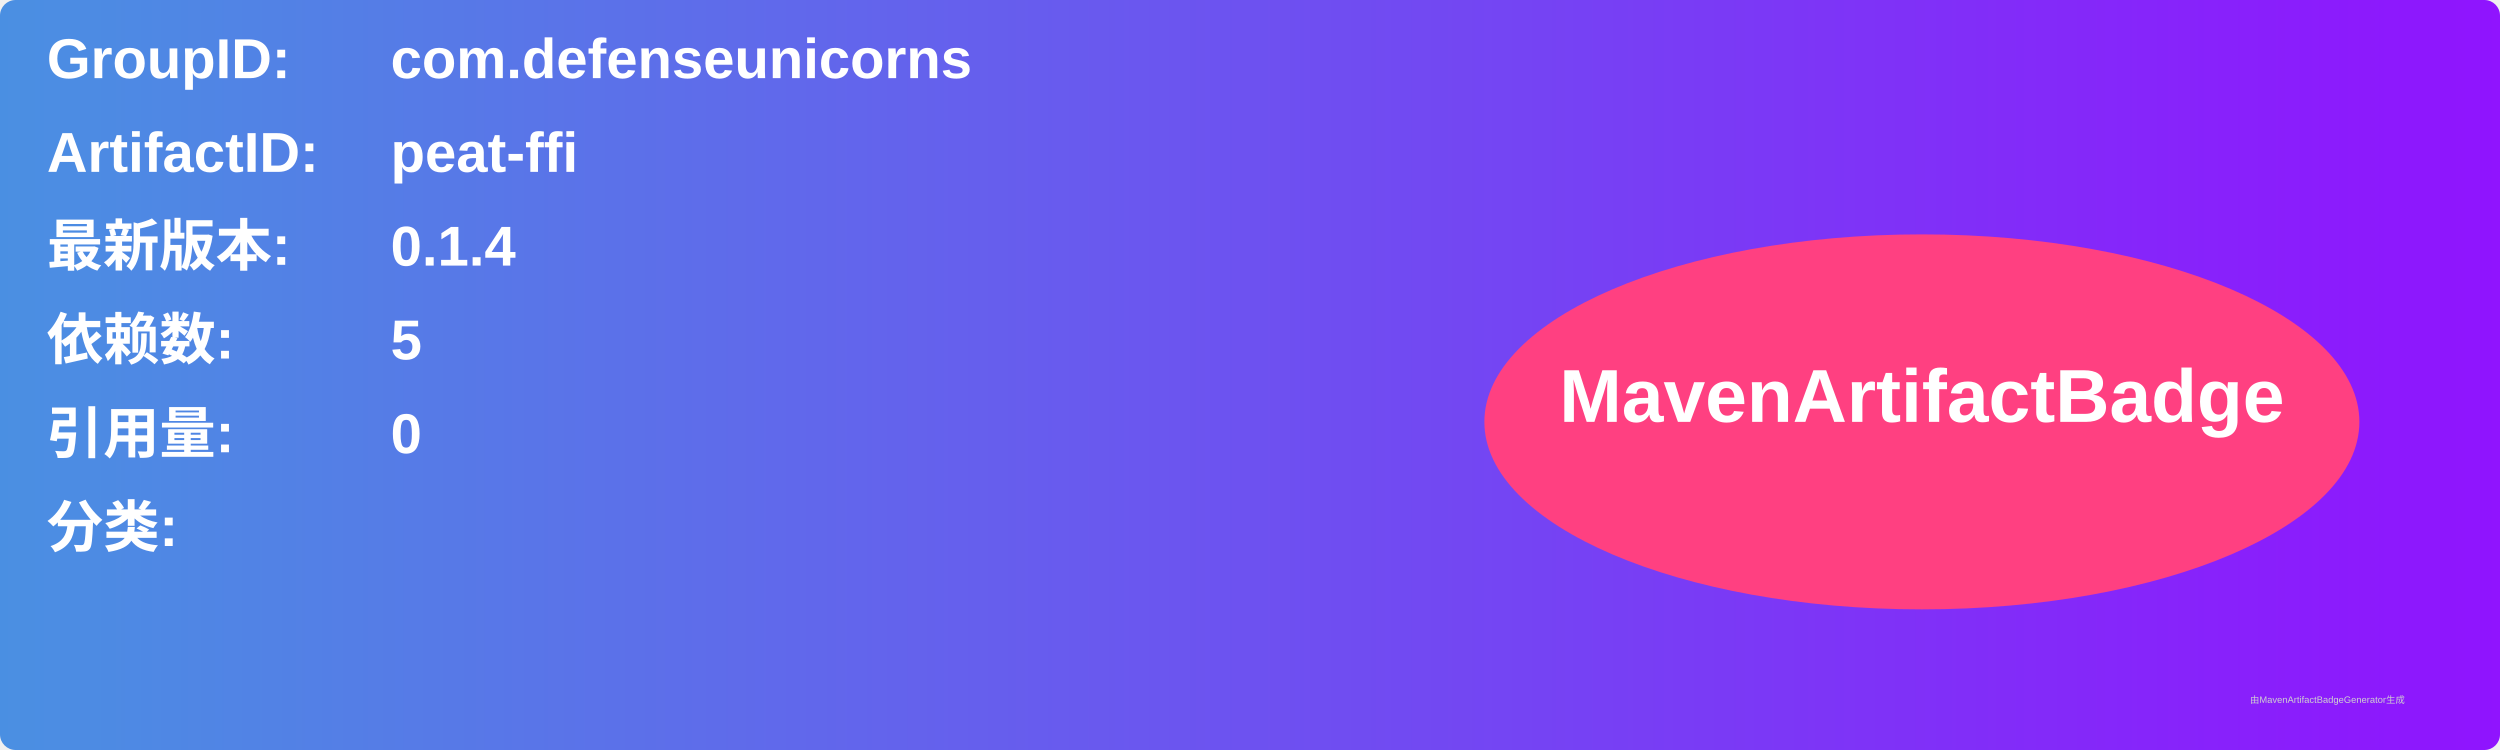
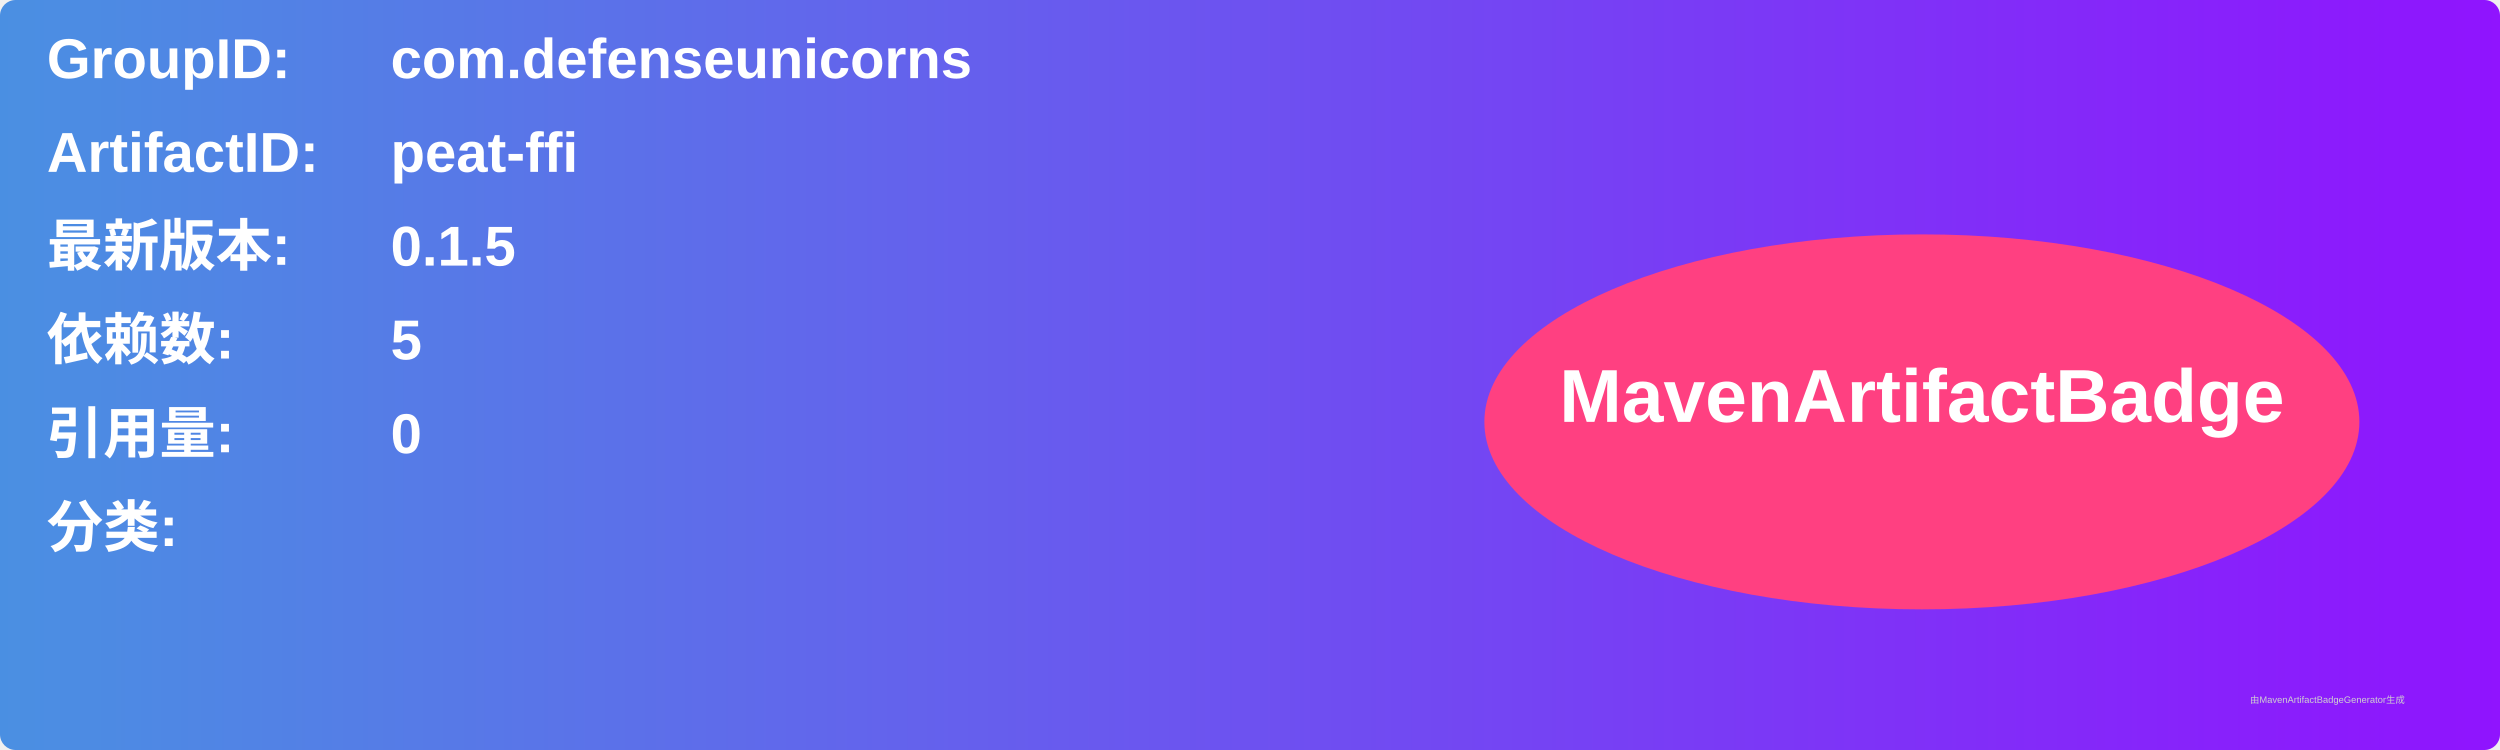
<svg xmlns="http://www.w3.org/2000/svg" width="800" height="240" viewBox="0 0 800 240">
  <linearGradient id="grad" x1="0%" y1="0%" x2="100%" y2="0%">
    <stop offset="0%" stop-color="#4a90e2" />
    <stop offset="100%" stop-color="#9013fe" />
  </linearGradient>
  <rect width="100%" height="100%" rx="5" ry="5" fill="url(#grad)" />
  <g transform="translate(15, 15)">
    <text x="0" y="10" font-family="Arial" font-size="18" fill="white" font-weight="bold" width="260">GroupID:</text>
    <text x="110" y="10" font-family="Arial" font-size="18" fill="white" font-weight="bold" width="460">com.defenseunicorns</text>
    <text x="0" y="40" font-family="Arial" font-size="18" fill="white" font-weight="bold" width="260">ArtifactID:</text>
    <text x="110" y="40" font-family="Arial" font-size="18" fill="white" font-weight="bold" width="460">peat-ffi</text>
    <text x="0" y="70" font-family="Arial" font-size="18" fill="white" font-weight="bold">最新版本:</text>
    <text x="110" y="70" font-family="Arial" font-size="18" fill="white" font-weight="bold">
-       <tspan font-weight="bold">0.1.4</tspan>
+       <tspan font-weight="bold">0.1.5</tspan>
    </text>
    <text x="0" y="100" font-family="Arial" font-size="18" fill="white" font-weight="bold">依赖数: </text>
    <text x="110" y="100" font-family="Arial" font-size="18" fill="white">
      <tspan font-weight="bold">5</tspan>
    </text>
    <text x="0" y="130" font-family="Arial" font-size="18" fill="white" font-weight="bold">引用量: </text>
    <text x="110" y="130" font-family="Arial" font-size="18" fill="white">
      <tspan font-weight="bold">0</tspan>
    </text>
    <text x="0" y="160" font-family="Arial" font-size="18" fill="white" font-weight="bold">分类:</text>
    <text x="10" y="190" font-family="Arial" font-size="10" fill="white">
      <tspan font-weight="bold" />
    </text>
    <ellipse cx="600" cy="120" rx="140" ry="60" fill="#ff4081" />
    <text x="600" y="120" text-anchor="middle" font-family="Arial" font-size="24" fill="white" font-weight="bold">MavenArtifactBadge</text>
  </g>
  <text x="720" y="225" font-family="Arial" font-size="3" fill="#d0d0d0">由MavenArtifactBadgeGenerator生成</text>
</svg>
